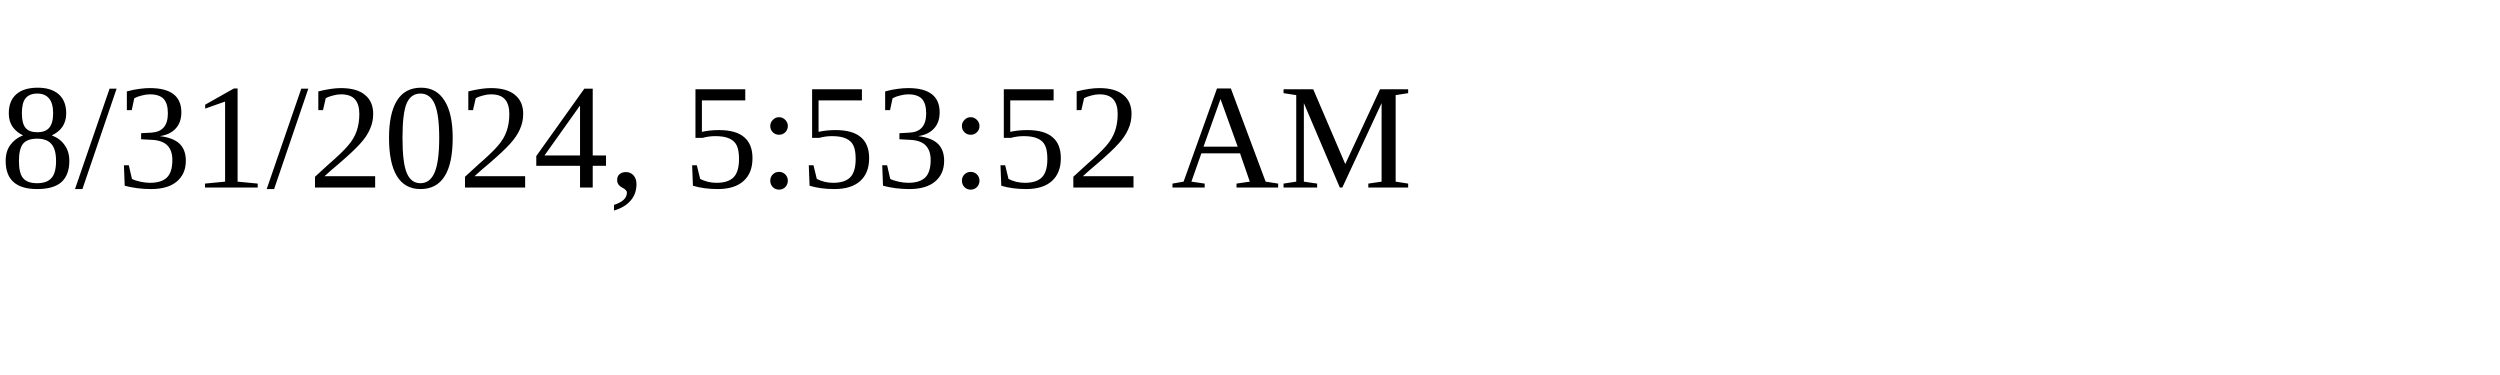
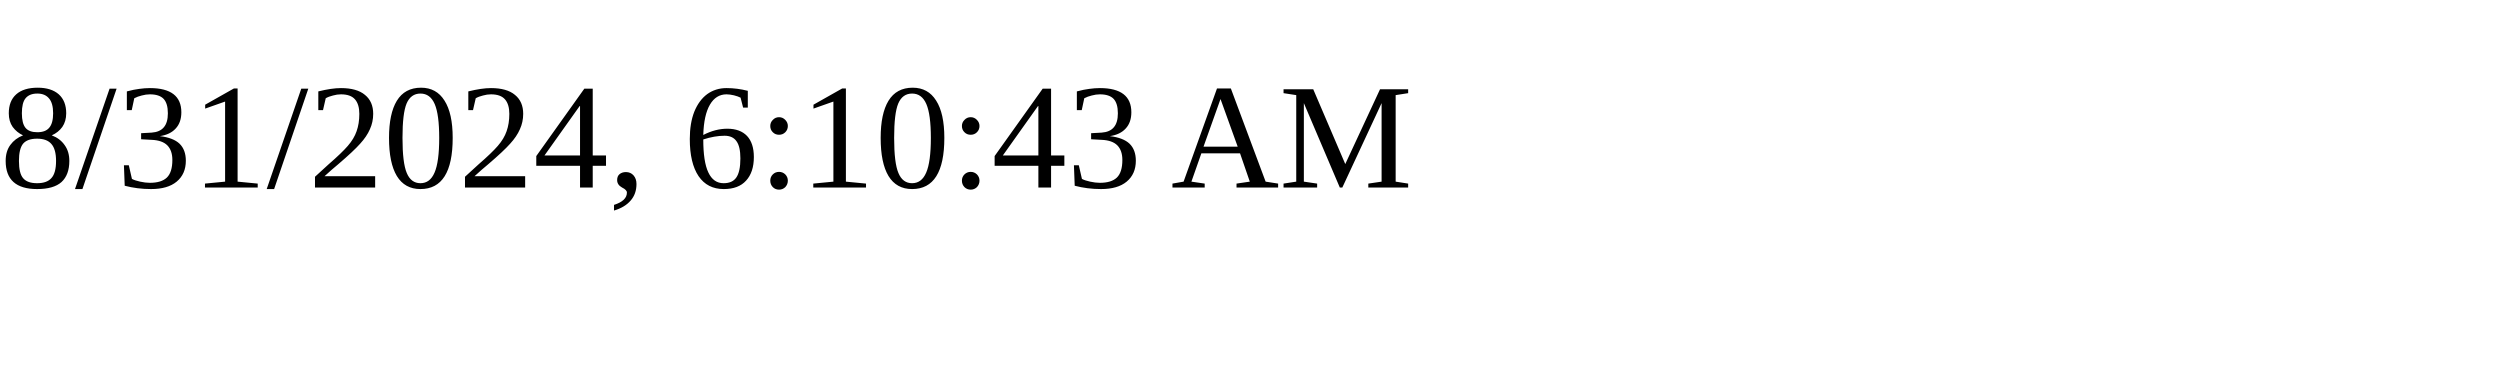
<svg xmlns="http://www.w3.org/2000/svg" height="30" width="200">
-   <text x="0" y="15">8/31/2024, 5:53:52 AM</text>
+   <text x="0" y="15">8/31/2024, 6:10:43 AM</text>
</svg>
